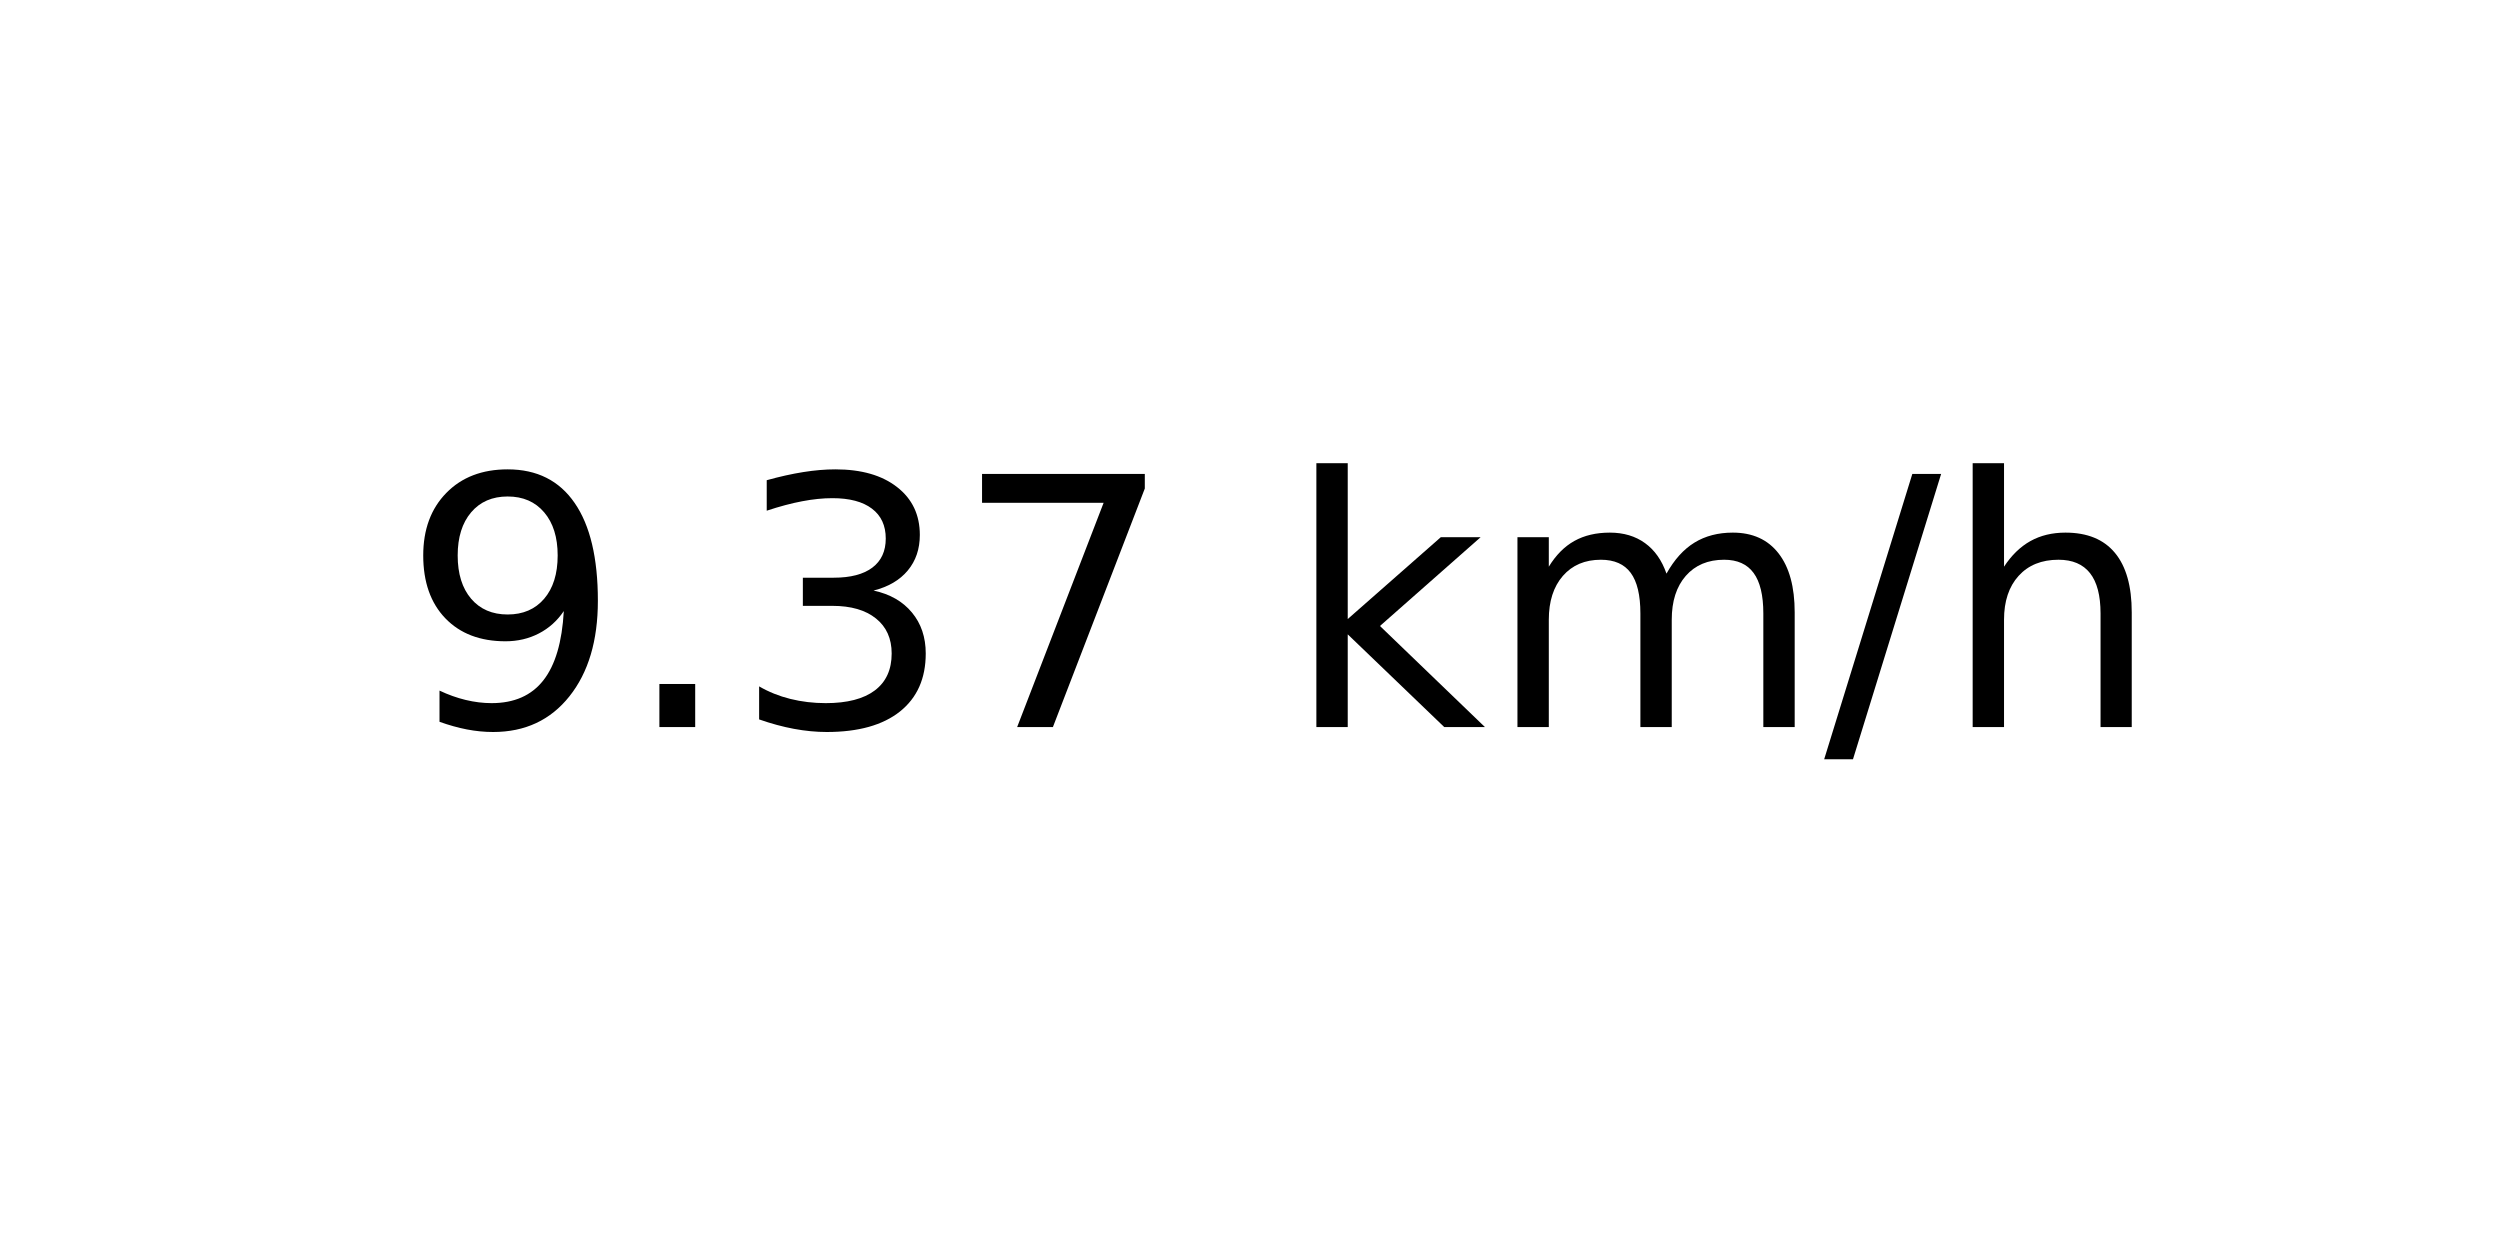
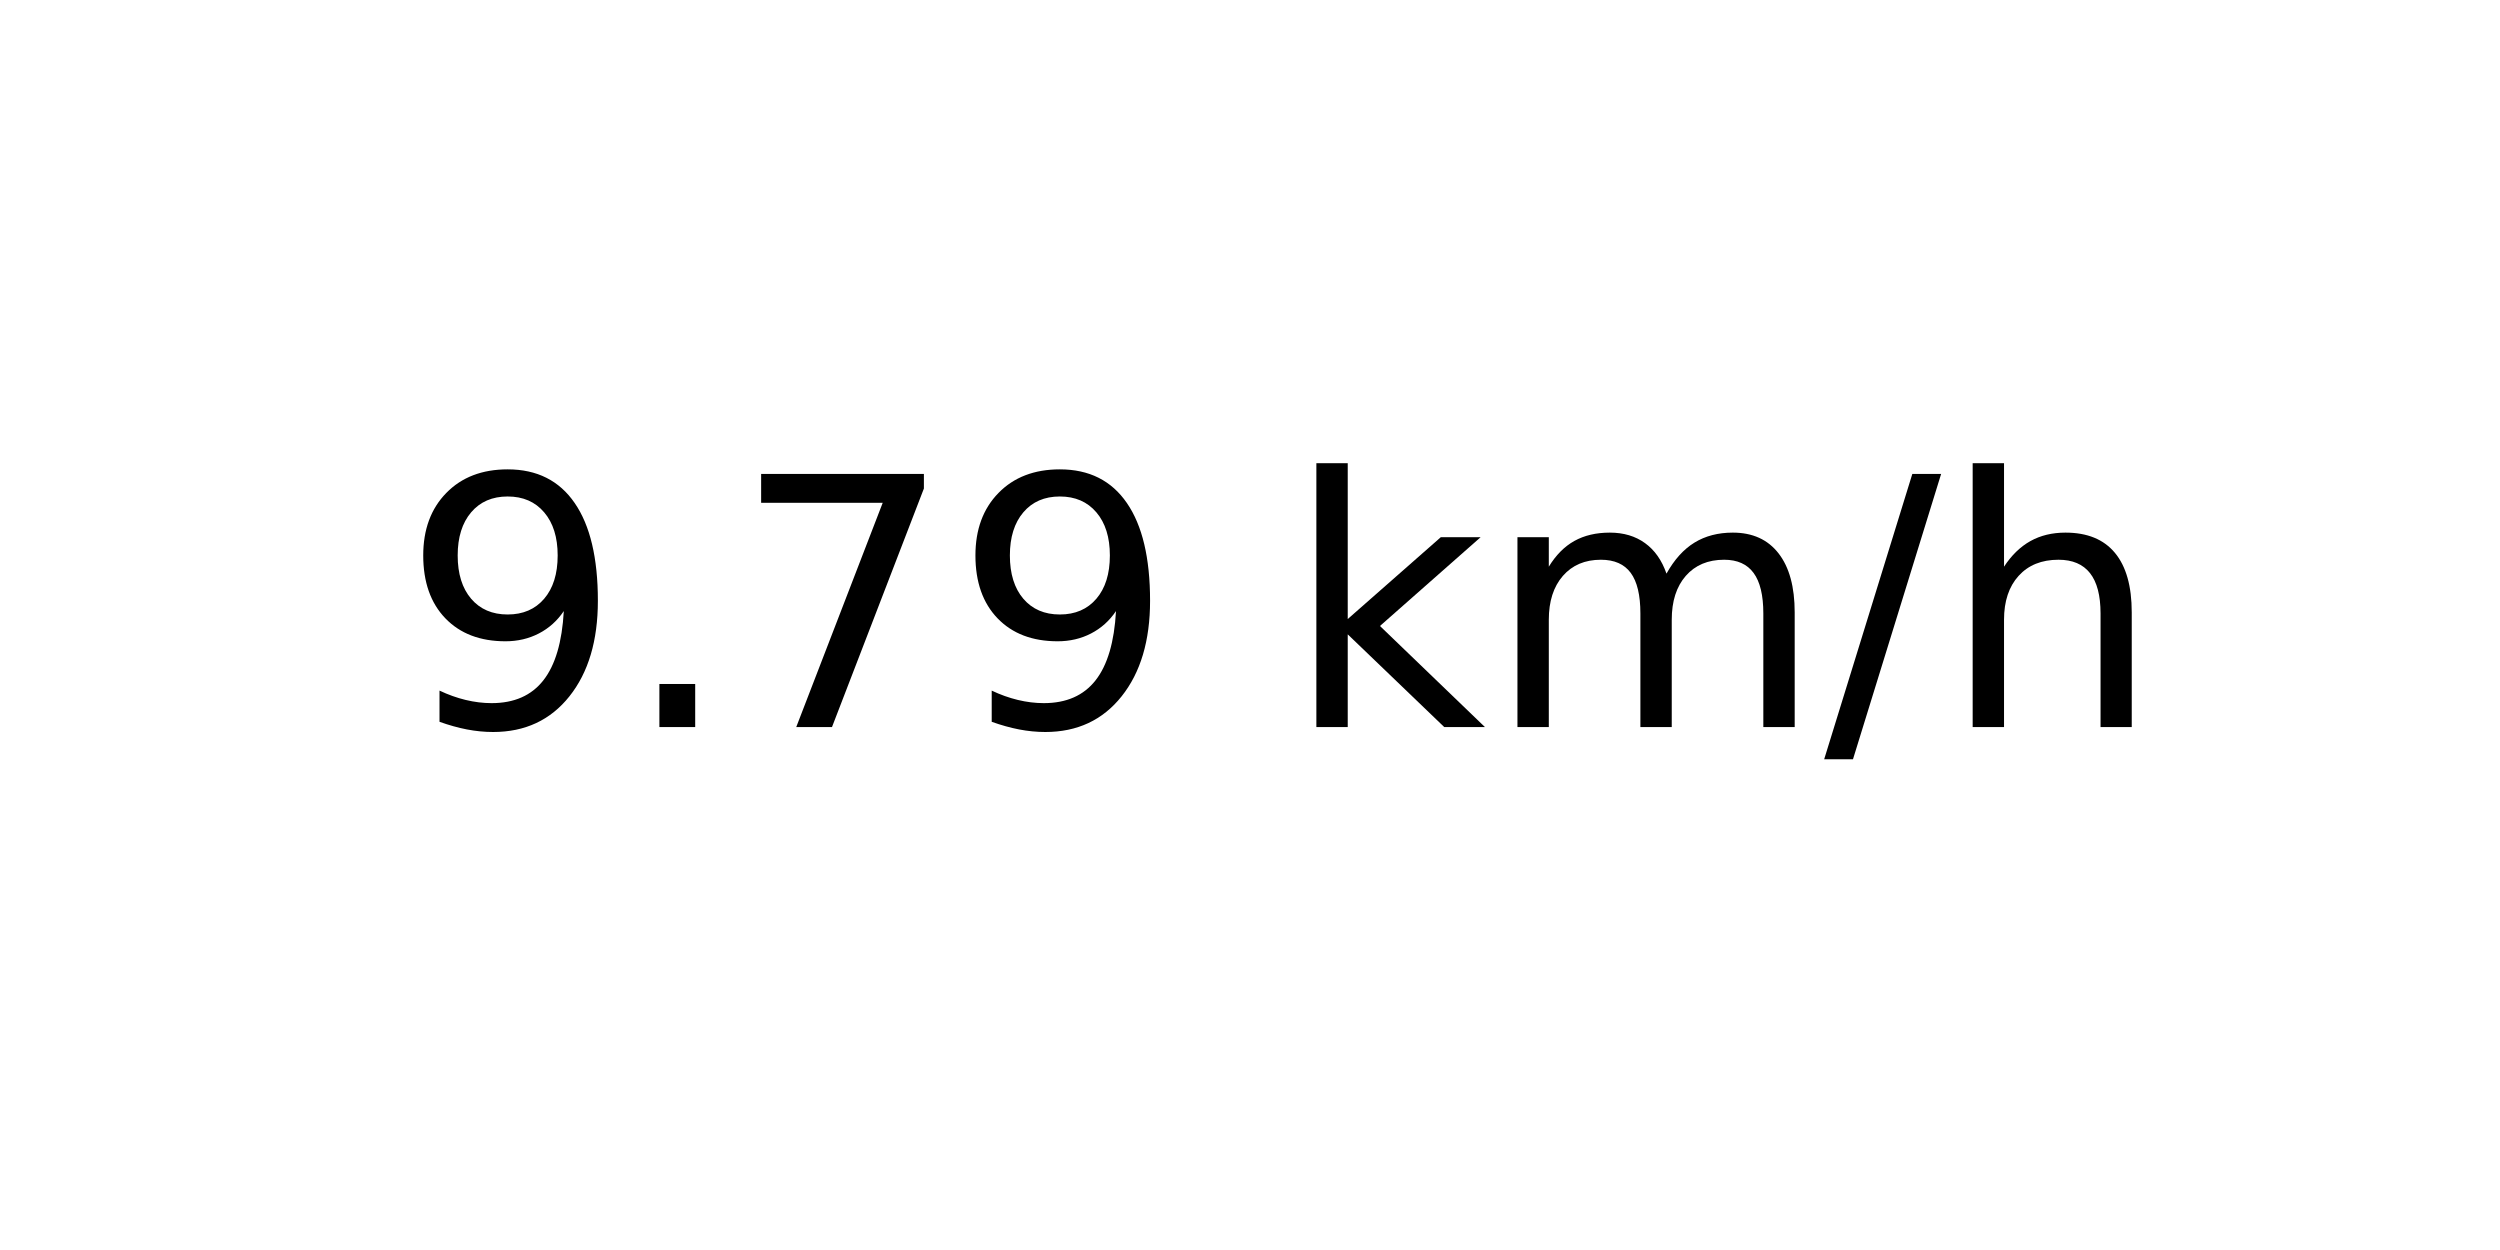
<svg xmlns="http://www.w3.org/2000/svg" xmlns:xlink="http://www.w3.org/1999/xlink" width="72pt" height="36pt" viewBox="0 0 72 36" version="1.1">
  <defs>
    <style type="text/css">*{stroke-linejoin: round; stroke-linecap: butt}</style>
  </defs>
  <g id="figure_1">
    <g id="axes_1">
      <g id="text_1">
        <g transform="translate(11.55937 20.93937) scale(0.1 -0.1)">
          <defs>
            <path id="DejaVuSans-39" d="M 703 97  L 703 672  Q 941 559 1184 500  Q 1428 441 1663 441  Q 2288 441 2617 861  Q 2947 1281 2994 2138  Q 2813 1869 2534 1725  Q 2256 1581 1919 1581  Q 1219 1581 811 2004  Q 403 2428 403 3163  Q 403 3881 828 4315  Q 1253 4750 1959 4750  Q 2769 4750 3195 4129  Q 3622 3509 3622 2328  Q 3622 1225 3098 567  Q 2575 -91 1691 -91  Q 1453 -91 1209 -44  Q 966 3 703 97  z M 1959 2075  Q 2384 2075 2632 2365  Q 2881 2656 2881 3163  Q 2881 3666 2632 3958  Q 2384 4250 1959 4250  Q 1534 4250 1286 3958  Q 1038 3666 1038 3163  Q 1038 2656 1286 2365  Q 1534 2075 1959 2075  z " transform="scale(0.015625)" />
            <path id="DejaVuSans-2e" d="M 684 794  L 1344 794  L 1344 0  L 684 0  L 684 794  z " transform="scale(0.015625)" />
-             <path id="DejaVuSans-33" d="M 2597 2516  Q 3050 2419 3304 2112  Q 3559 1806 3559 1356  Q 3559 666 3084 287  Q 2609 -91 1734 -91  Q 1441 -91 1130 -33  Q 819 25 488 141  L 488 750  Q 750 597 1062 519  Q 1375 441 1716 441  Q 2309 441 2620 675  Q 2931 909 2931 1356  Q 2931 1769 2642 2001  Q 2353 2234 1838 2234  L 1294 2234  L 1294 2753  L 1863 2753  Q 2328 2753 2575 2939  Q 2822 3125 2822 3475  Q 2822 3834 2567 4026  Q 2313 4219 1838 4219  Q 1578 4219 1281 4162  Q 984 4106 628 3988  L 628 4550  Q 988 4650 1302 4700  Q 1616 4750 1894 4750  Q 2613 4750 3031 4423  Q 3450 4097 3450 3541  Q 3450 3153 3228 2886  Q 3006 2619 2597 2516  z " transform="scale(0.015625)" />
            <path id="DejaVuSans-37" d="M 525 4666  L 3525 4666  L 3525 4397  L 1831 0  L 1172 0  L 2766 4134  L 525 4134  L 525 4666  z " transform="scale(0.015625)" />
            <path id="DejaVuSans-20" transform="scale(0.015625)" />
            <path id="DejaVuSans-6b" d="M 581 4863  L 1159 4863  L 1159 1991  L 2875 3500  L 3609 3500  L 1753 1863  L 3688 0  L 2938 0  L 1159 1709  L 1159 0  L 581 0  L 581 4863  z " transform="scale(0.015625)" />
            <path id="DejaVuSans-6d" d="M 3328 2828  Q 3544 3216 3844 3400  Q 4144 3584 4550 3584  Q 5097 3584 5394 3201  Q 5691 2819 5691 2113  L 5691 0  L 5113 0  L 5113 2094  Q 5113 2597 4934 2840  Q 4756 3084 4391 3084  Q 3944 3084 3684 2787  Q 3425 2491 3425 1978  L 3425 0  L 2847 0  L 2847 2094  Q 2847 2600 2669 2842  Q 2491 3084 2119 3084  Q 1678 3084 1418 2786  Q 1159 2488 1159 1978  L 1159 0  L 581 0  L 581 3500  L 1159 3500  L 1159 2956  Q 1356 3278 1631 3431  Q 1906 3584 2284 3584  Q 2666 3584 2933 3390  Q 3200 3197 3328 2828  z " transform="scale(0.015625)" />
            <path id="DejaVuSans-2f" d="M 1625 4666  L 2156 4666  L 531 -594  L 0 -594  L 1625 4666  z " transform="scale(0.015625)" />
            <path id="DejaVuSans-68" d="M 3513 2113  L 3513 0  L 2938 0  L 2938 2094  Q 2938 2591 2744 2837  Q 2550 3084 2163 3084  Q 1697 3084 1428 2787  Q 1159 2491 1159 1978  L 1159 0  L 581 0  L 581 4863  L 1159 4863  L 1159 2956  Q 1366 3272 1645 3428  Q 1925 3584 2291 3584  Q 2894 3584 3203 3211  Q 3513 2838 3513 2113  z " transform="scale(0.015625)" />
          </defs>
          <use xlink:href="#DejaVuSans-39" />
          <use xlink:href="#DejaVuSans-2e" x="63.623" />
-           <use xlink:href="#DejaVuSans-33" x="95.41" />
-           <use xlink:href="#DejaVuSans-37" x="159.033" />
+           <use xlink:href="#DejaVuSans-37" x="95.41" />
+           <use xlink:href="#DejaVuSans-39" x="159.033" />
          <use xlink:href="#DejaVuSans-20" x="222.656" />
          <use xlink:href="#DejaVuSans-6b" x="254.443" />
          <use xlink:href="#DejaVuSans-6d" x="312.354" />
          <use xlink:href="#DejaVuSans-2f" x="409.766" />
          <use xlink:href="#DejaVuSans-68" x="443.457" />
        </g>
      </g>
    </g>
  </g>
</svg>
